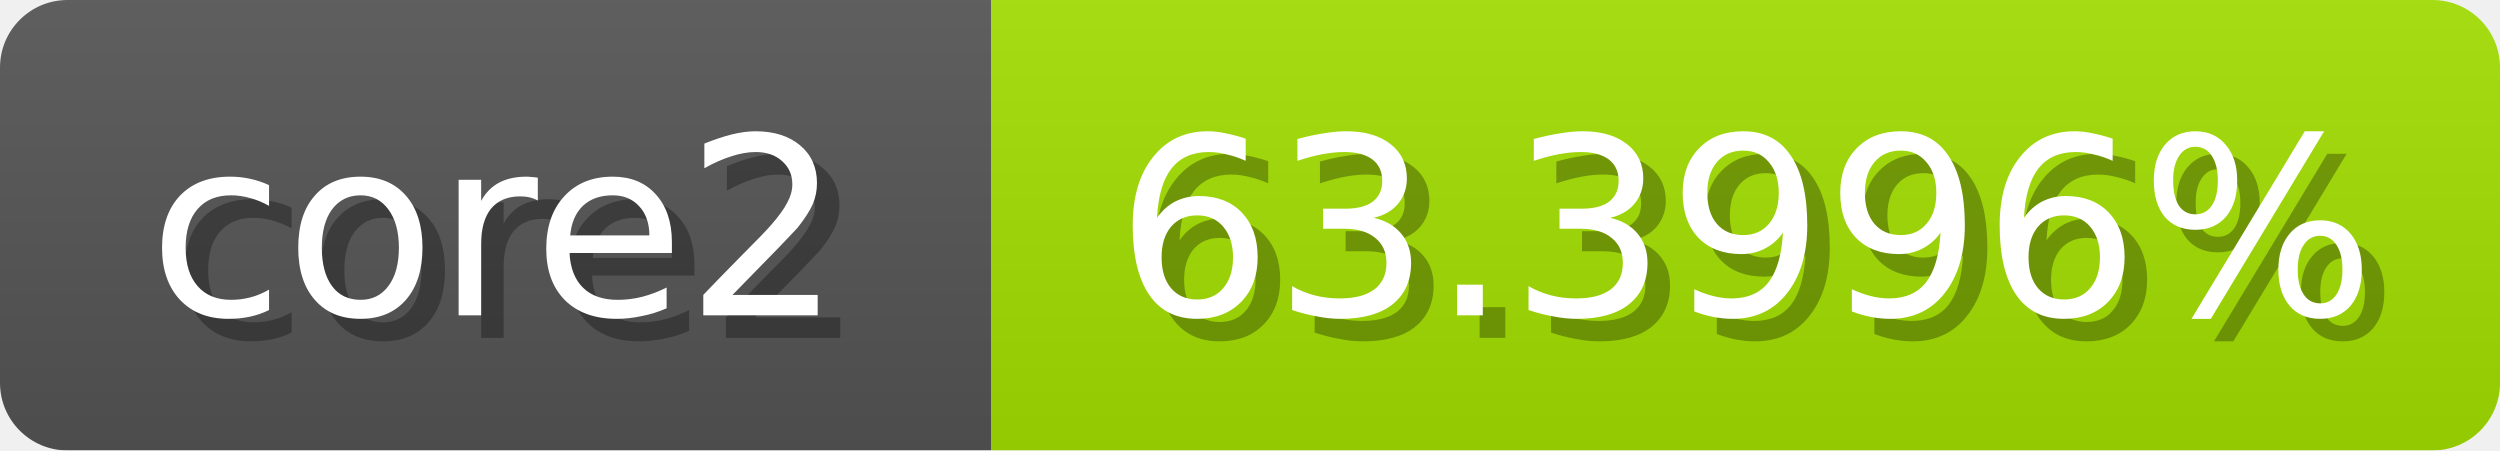
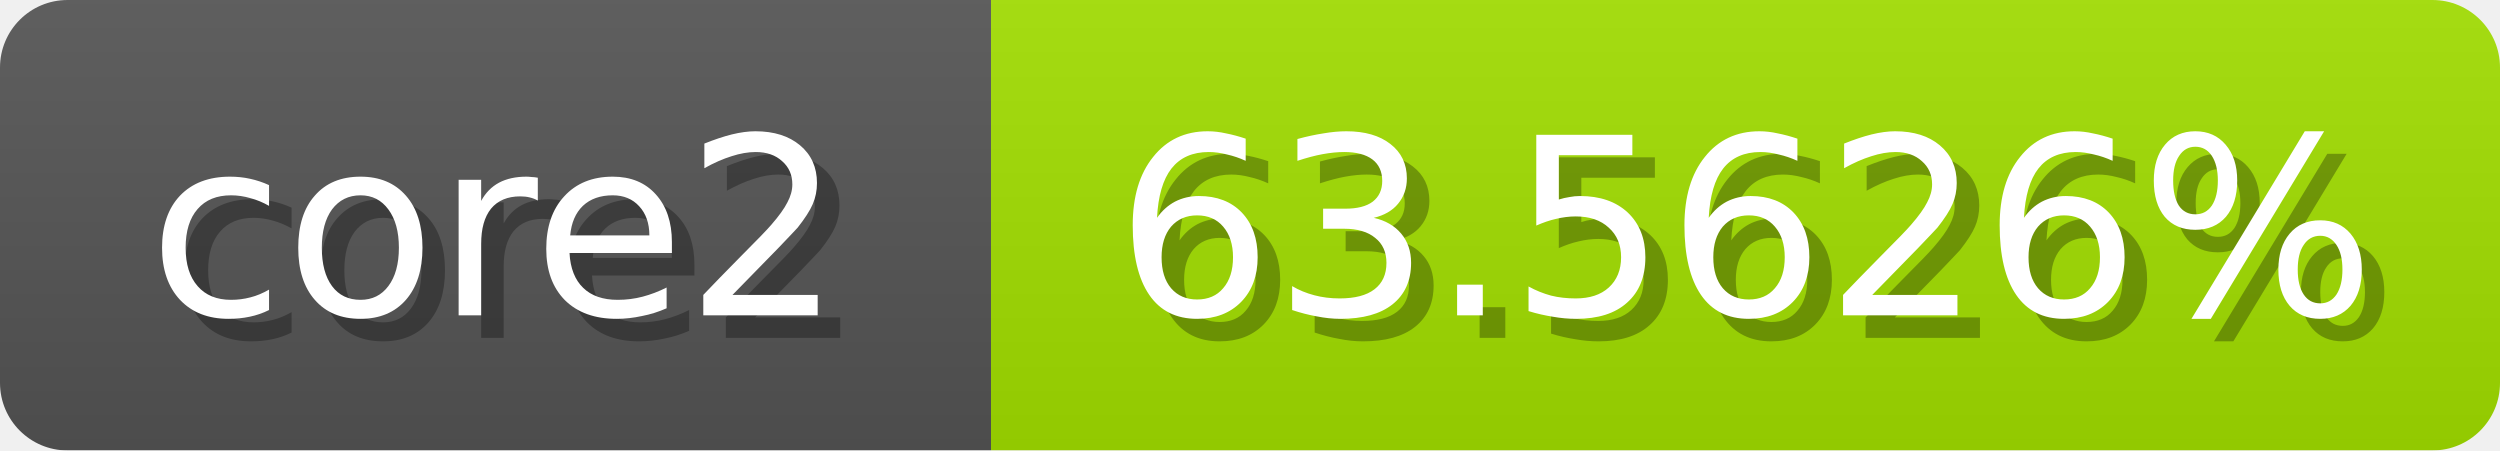
<svg xmlns="http://www.w3.org/2000/svg" width="111" height="20">
  <linearGradient id="b" x2="0" y2="100%">
    <stop offset="0" stop-color="#bbb" stop-opacity=".1" />
    <stop offset="1" stop-opacity=".1" />
  </linearGradient>
  <mask id="anybadge_1">
    <rect width="111" height="20" rx="3" fill="#fff" />
  </mask>
  <g mask="url(#anybadge_1)">
    <path fill="#555" d="M0 0h44v20H0z" />
-     <path fill="#a4e000" d="M44 0h67v20H44z" />
+     <path fill="#a3e000" d="M44 0h67v20H44z" />
    <path fill="url(#b)" d="M0 0h111v20H0z" />
  </g>
  <g fill="#fff" text-anchor="middle" font-family="DejaVu Sans,Verdana,Geneva,sans-serif" font-size="11">
    <text x="23.0" y="15" fill="#010101" fill-opacity=".3">core2</text>
    <text x="22.0" y="14">core2</text>
  </g>
  <g fill="#fff" text-anchor="middle" font-family="DejaVu Sans,Verdana,Geneva,sans-serif" font-size="11">
-     <text x="78.5" y="15" fill="#010101" fill-opacity=".3">63.3996%</text>
-     <text x="77.5" y="14">63.3996%</text>
+     <text x="78.5" y="15" fill="#010101" fill-opacity=".3">63.5626%</text>
+     <text x="77.5" y="14">63.5626%</text>
  </g>
</svg>
